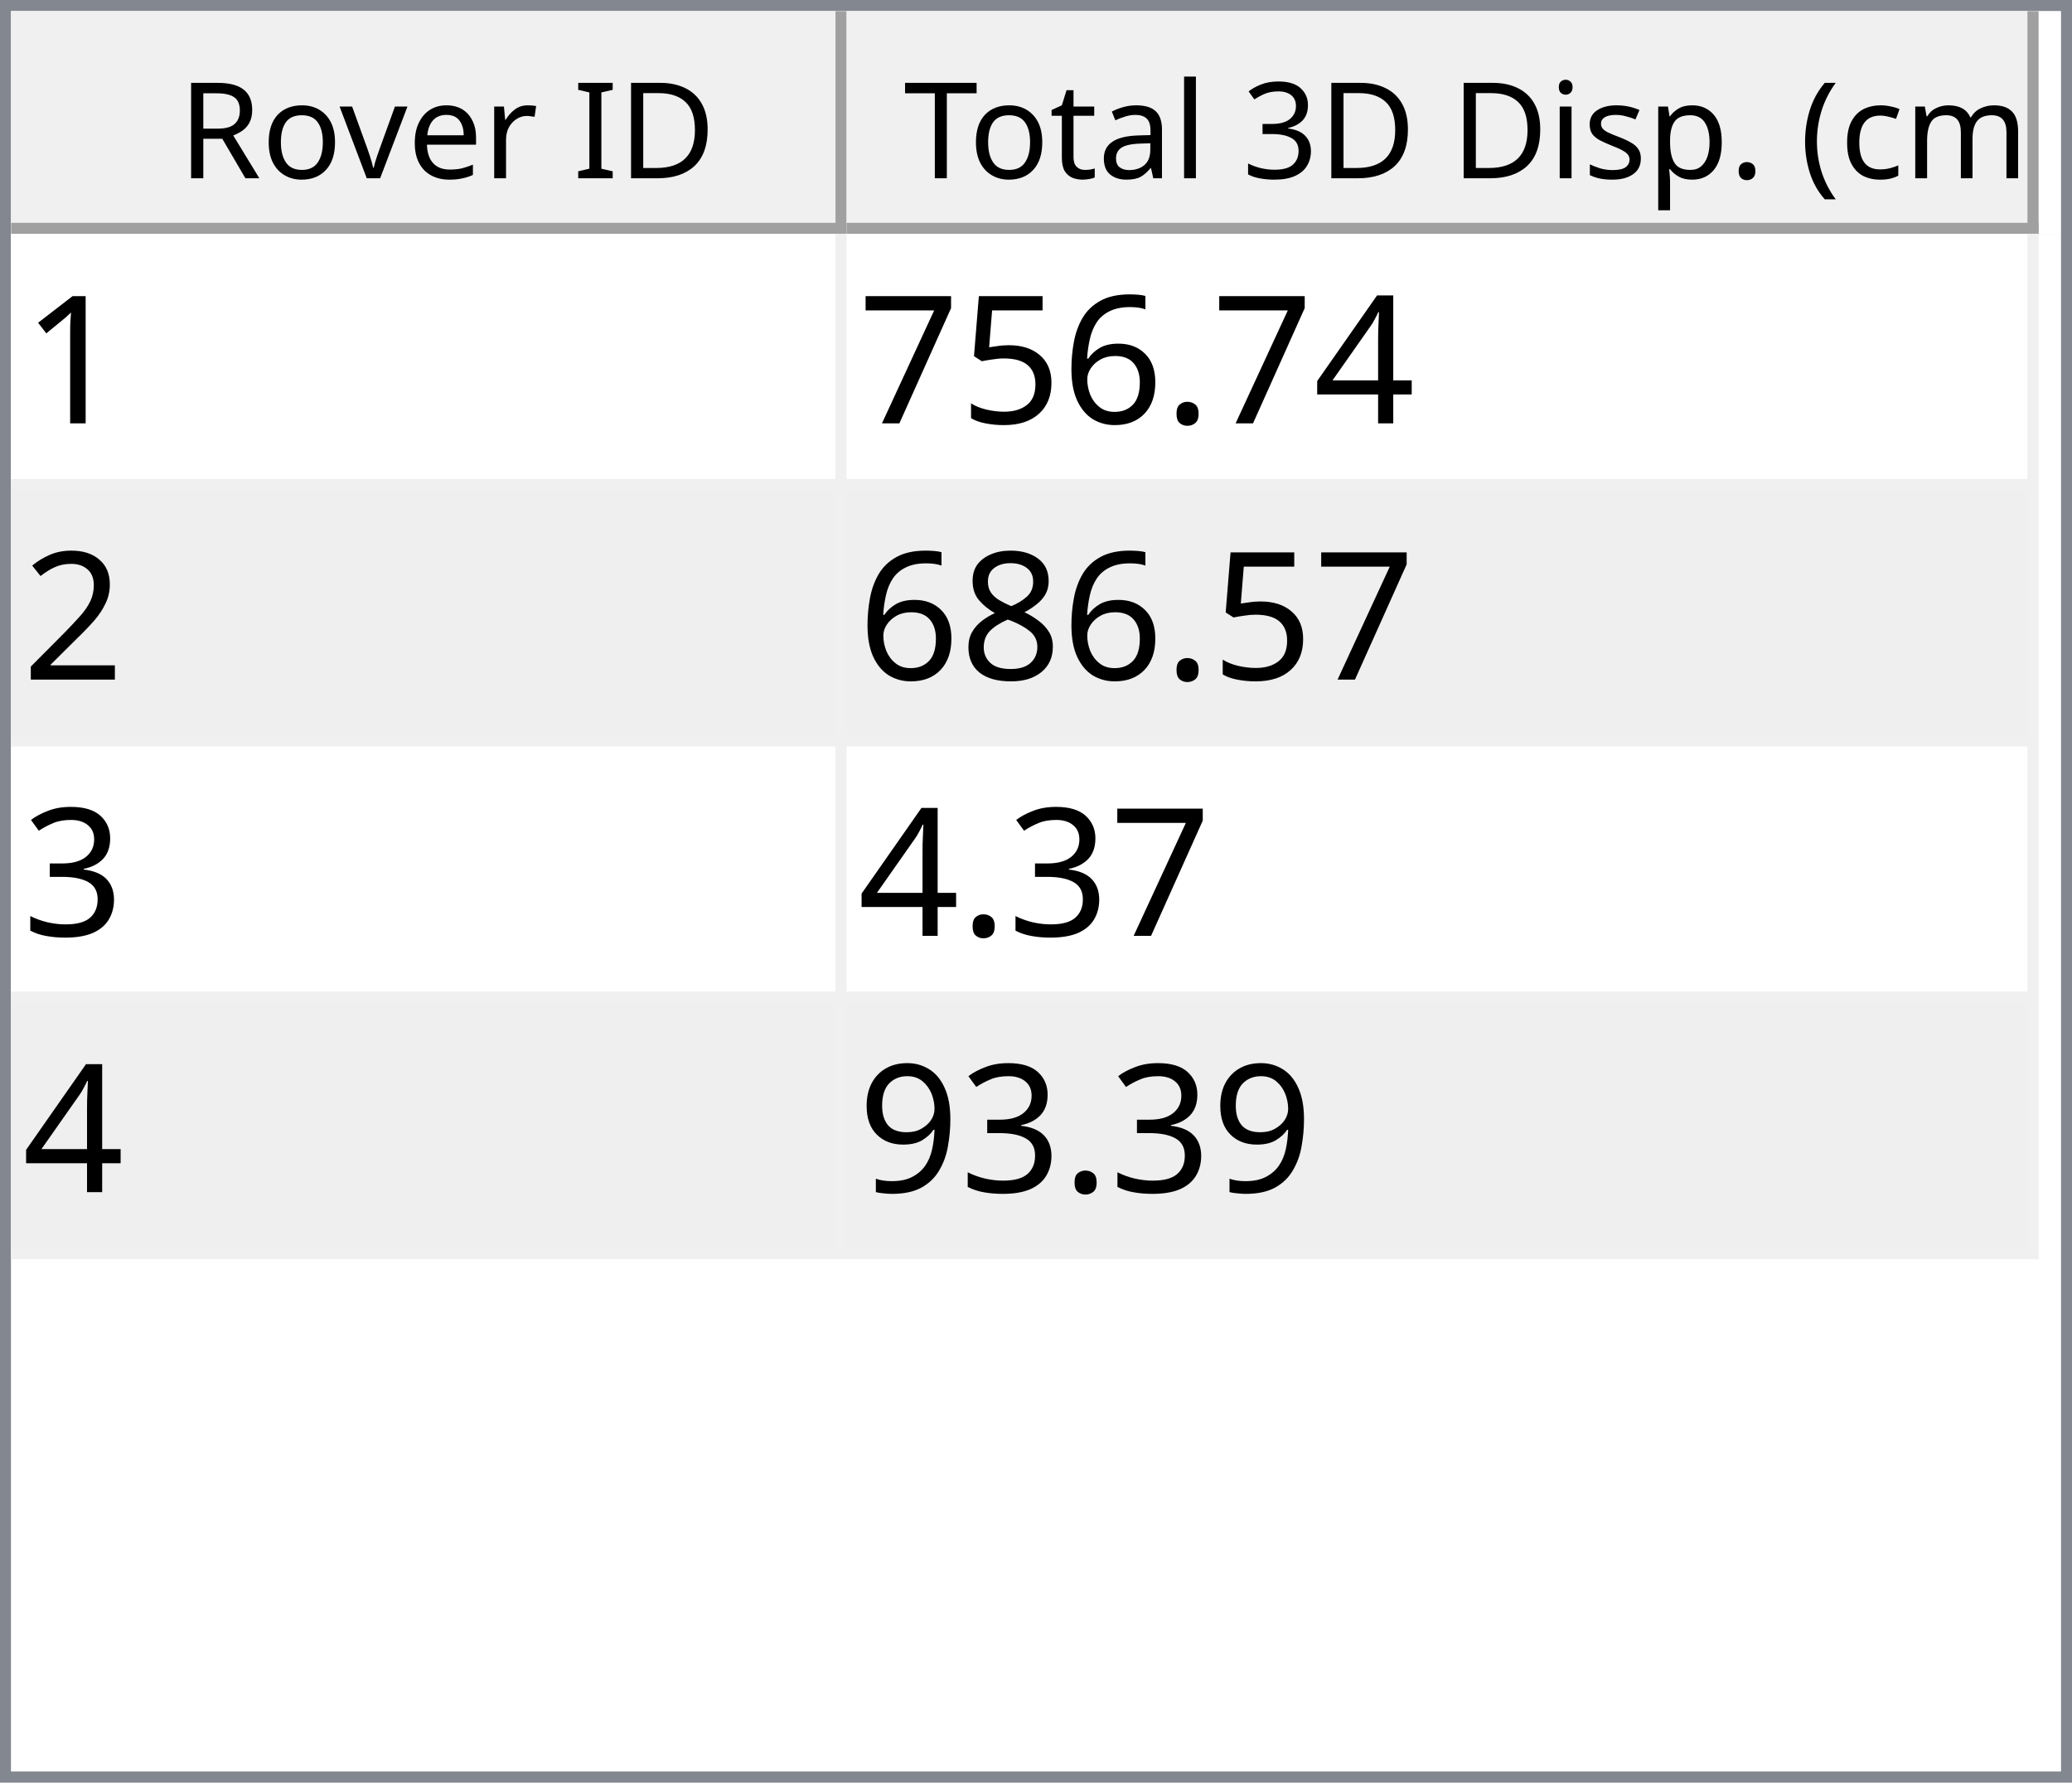
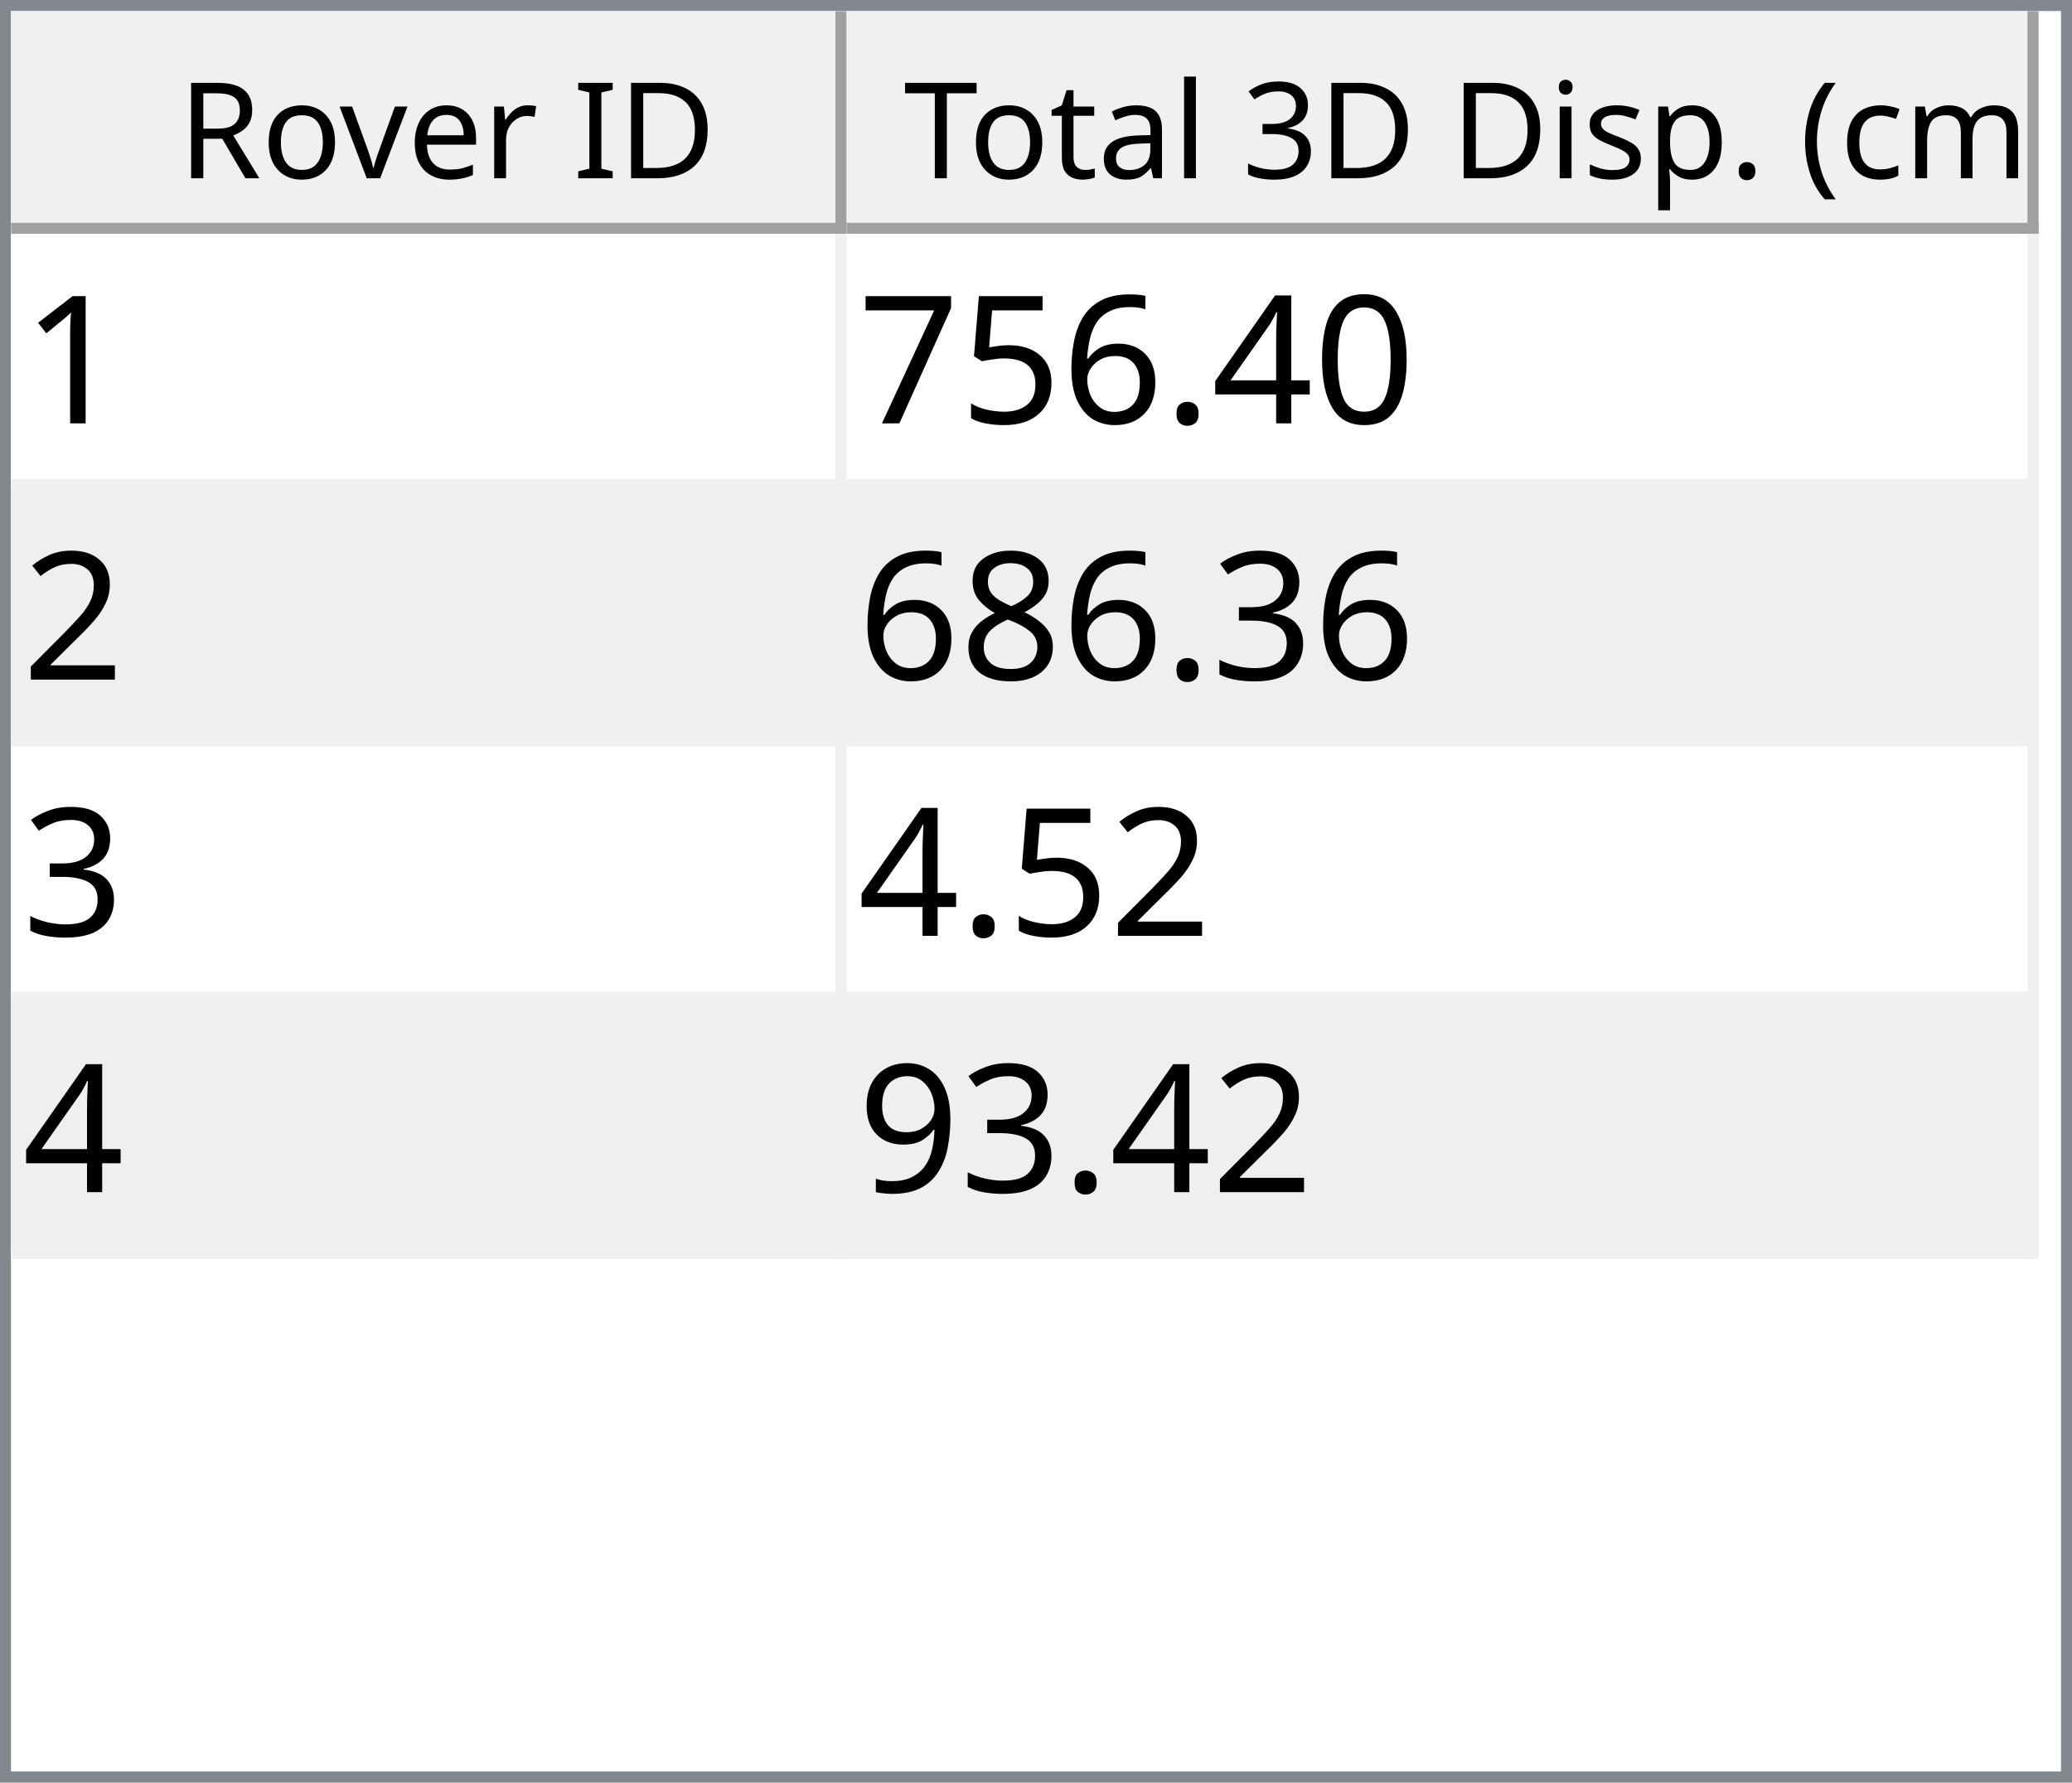
<svg xmlns="http://www.w3.org/2000/svg" style="fill-opacity:1; color-rendering:auto; color-interpolation:auto; text-rendering:auto; stroke:black; stroke-linecap:square; stroke-miterlimit:10; shape-rendering:auto; stroke-opacity:1; fill:black; stroke-dasharray:none; font-weight:normal; stroke-width:1; font-family:'Dialog'; font-style:normal; stroke-linejoin:miter; font-size:12px; stroke-dashoffset:0; image-rendering:auto;" width="186" height="160">
  <defs id="genericDefs" />
  <g>
    <defs id="defs1">
      <clipPath clipPathUnits="userSpaceOnUse" id="clipPath1">
        <path d="M0 0 L186 0 L186 160 L0 160 L0 0 Z" />
      </clipPath>
      <clipPath clipPathUnits="userSpaceOnUse" id="clipPath2">
        <path d="M0 0 L0 160 L186 160 L186 0 Z" />
      </clipPath>
      <clipPath clipPathUnits="userSpaceOnUse" id="clipPath3">
        <path d="M0 0 L0 20 L184 20 L184 0 Z" />
      </clipPath>
      <clipPath clipPathUnits="userSpaceOnUse" id="clipPath4">
        <path d="M0 0 L0 20 L75 20 L75 0 Z" />
      </clipPath>
      <clipPath clipPathUnits="userSpaceOnUse" id="clipPath5">
        <path d="M1 1 L1 19 L74 19 L74 1 Z" />
      </clipPath>
      <clipPath clipPathUnits="userSpaceOnUse" id="clipPath6">
        <path d="M0 0 L0 18 L73 18 L73 0 Z" />
      </clipPath>
      <clipPath clipPathUnits="userSpaceOnUse" id="clipPath7">
        <path d="M-0.5 -0.5 L-0.5 19.5 L74.5 19.5 L74.5 -0.5 Z" />
      </clipPath>
      <clipPath clipPathUnits="userSpaceOnUse" id="clipPath8">
        <path d="M0 0 L0 20 L107 20 L107 0 Z" />
      </clipPath>
      <clipPath clipPathUnits="userSpaceOnUse" id="clipPath9">
        <path d="M1 1 L1 19 L106 19 L106 1 Z" />
      </clipPath>
      <clipPath clipPathUnits="userSpaceOnUse" id="clipPath10">
        <path d="M0 0 L0 18 L105 18 L105 0 Z" />
      </clipPath>
      <clipPath clipPathUnits="userSpaceOnUse" id="clipPath11">
        <path d="M-0.5 -0.5 L-0.5 19.5 L106.5 19.5 L106.5 -0.5 Z" />
      </clipPath>
      <clipPath clipPathUnits="userSpaceOnUse" id="clipPath12">
        <path d="M0 0 L0 138 L184 138 L184 0 Z" />
      </clipPath>
      <clipPath clipPathUnits="userSpaceOnUse" id="clipPath13">
        <path d="M0 0 L0 92 L182 92 L182 0 Z" />
      </clipPath>
      <clipPath clipPathUnits="userSpaceOnUse" id="clipPath14">
        <path d="M-0.5 -0.5 L-0.5 91.5 L181.5 91.5 L181.5 -0.5 Z" />
      </clipPath>
      <clipPath clipPathUnits="userSpaceOnUse" id="clipPath15">
        <path d="M0 0 L0 22 L74 22 L74 0 Z" />
      </clipPath>
      <clipPath clipPathUnits="userSpaceOnUse" id="clipPath16">
        <path d="M0 0 L0 22 L106 22 L106 0 Z" />
      </clipPath>
      <font horiz-adv-x="64.551" id="font1">
        <font-face ascent="107.91" descent="25.098" units-per-em="100" style="font-style:normal; font-family:Segoe UI; font-weight:normal;" />
        <missing-glyph horiz-adv-x="64.551" d="M8.109 0 L8.109 68.266 L56.453 68.266 L56.453 0 L8.109 0 ZM15.328 7.234 L49.219 7.234 L49.219 61.031 L15.328 61.031 L15.328 7.234 Z" />
        <glyph unicode="D" horiz-adv-x="70.117" d="M9.188 0 L9.188 70.016 L28.516 70.016 Q65.531 70.016 65.531 35.891 Q65.531 19.672 55.25 9.836 Q44.969 0 27.734 0 L9.188 0 ZM17.391 62.594 L17.391 7.422 L27.828 7.422 Q41.609 7.422 49.273 14.797 Q56.938 22.172 56.938 35.688 Q56.938 62.594 28.328 62.594 L17.391 62.594 Z" />
        <glyph unicode="I" horiz-adv-x="26.611" d="M17.391 0 L9.188 0 L9.188 70.016 L17.391 70.016 L17.391 0 Z" />
        <glyph unicode=" " horiz-adv-x="27.393" d="" />
        <glyph unicode="r" horiz-adv-x="34.766" d="M34.188 41.891 Q32.078 43.5 28.125 43.5 Q23 43.5 19.555 38.672 Q16.109 33.844 16.109 25.484 L16.109 0 L8.109 0 L8.109 50 L16.109 50 L16.109 39.703 L16.312 39.703 Q18.016 44.969 21.531 47.922 Q25.047 50.875 29.391 50.875 Q32.516 50.875 34.188 50.203 L34.188 41.891 Z" />
        <glyph unicode="e" horiz-adv-x="52.295" d="M48.297 23 L12.984 23 Q13.188 14.656 17.484 10.109 Q21.781 5.562 29.297 5.562 Q37.75 5.562 44.828 11.141 L44.828 3.609 Q38.234 -1.172 27.391 -1.172 Q16.797 -1.172 10.742 5.641 Q4.688 12.453 4.688 24.812 Q4.688 36.469 11.305 43.82 Q17.922 51.172 27.734 51.172 Q37.547 51.172 42.922 44.828 Q48.297 38.484 48.297 27.203 L48.297 23 ZM40.094 29.781 Q40.047 36.719 36.75 40.578 Q33.453 44.438 27.594 44.438 Q21.922 44.438 17.969 40.383 Q14.016 36.328 13.094 29.781 L40.094 29.781 Z" />
        <glyph unicode="v" horiz-adv-x="47.9" d="M47.406 50 L27.484 0 L19.625 0 L0.688 50 L9.469 50 L22.172 13.672 Q23.578 9.672 23.922 6.688 L24.125 6.688 Q24.609 10.453 25.688 13.484 L38.969 50 L47.406 50 Z" />
        <glyph unicode="o" horiz-adv-x="58.594" d="M29 -1.172 Q17.922 -1.172 11.305 5.836 Q4.688 12.844 4.688 24.422 Q4.688 37.016 11.57 44.094 Q18.453 51.172 30.172 51.172 Q41.359 51.172 47.633 44.289 Q53.906 37.406 53.906 25.203 Q53.906 13.234 47.141 6.031 Q40.375 -1.172 29 -1.172 ZM29.594 44.438 Q21.875 44.438 17.383 39.188 Q12.891 33.938 12.891 24.703 Q12.891 15.828 17.43 10.695 Q21.969 5.562 29.594 5.562 Q37.359 5.562 41.531 10.594 Q45.703 15.625 45.703 24.906 Q45.703 34.281 41.531 39.359 Q37.359 44.438 29.594 44.438 Z" />
        <glyph unicode="R" horiz-adv-x="59.814" d="M59.375 0 L49.609 0 L37.891 19.625 Q36.281 22.359 34.766 24.289 Q33.25 26.219 31.664 27.438 Q30.078 28.656 28.25 29.219 Q26.422 29.781 24.125 29.781 L17.391 29.781 L17.391 0 L9.188 0 L9.188 70.016 L30.078 70.016 Q34.672 70.016 38.555 68.867 Q42.438 67.719 45.289 65.375 Q48.141 63.031 49.758 59.547 Q51.375 56.062 51.375 51.375 Q51.375 47.703 50.273 44.656 Q49.172 41.609 47.148 39.211 Q45.125 36.812 42.266 35.133 Q39.406 33.453 35.844 32.516 L35.844 32.328 Q37.594 31.547 38.891 30.547 Q40.188 29.547 41.359 28.18 Q42.531 26.812 43.68 25.078 Q44.828 23.344 46.234 21.047 L59.375 0 ZM17.391 62.594 L17.391 37.203 L28.516 37.203 Q31.594 37.203 34.203 38.133 Q36.812 39.062 38.719 40.797 Q40.625 42.531 41.703 45.047 Q42.781 47.562 42.781 50.688 Q42.781 56.297 39.141 59.445 Q35.5 62.594 28.609 62.594 L17.391 62.594 Z" />
        <glyph unicode=")" horiz-adv-x="30.176" d="M8.297 -15.922 L1.172 -15.922 Q16.406 2.344 16.406 26.812 Q16.406 51.469 1.078 70.016 L8.297 70.016 Q23.531 52.156 23.531 26.703 Q23.531 1.375 8.297 -15.922 Z" />
        <glyph unicode="m" horiz-adv-x="86.133" d="M79.109 0 L71.094 0 L71.094 28.719 Q71.094 37.016 68.531 40.727 Q65.969 44.438 59.906 44.438 Q54.781 44.438 51.195 39.75 Q47.609 35.062 47.609 28.516 L47.609 0 L39.594 0 L39.594 29.688 Q39.594 44.438 28.219 44.438 Q22.953 44.438 19.531 40.016 Q16.109 35.594 16.109 28.516 L16.109 0 L8.109 0 L8.109 50 L16.109 50 L16.109 42.094 L16.312 42.094 Q21.625 51.172 31.844 51.172 Q36.969 51.172 40.773 48.312 Q44.578 45.453 46 40.828 Q51.562 51.172 62.594 51.172 Q79.109 51.172 79.109 30.812 L79.109 0 Z" />
        <glyph unicode="c" horiz-adv-x="46.191" d="M42.188 2.297 Q36.422 -1.172 28.516 -1.172 Q17.828 -1.172 11.258 5.789 Q4.688 12.75 4.688 23.828 Q4.688 36.188 11.766 43.68 Q18.844 51.172 30.672 51.172 Q37.25 51.172 42.281 48.734 L42.281 40.531 Q36.719 44.438 30.375 44.438 Q22.703 44.438 17.797 38.945 Q12.891 33.453 12.891 24.516 Q12.891 15.719 17.508 10.641 Q22.125 5.562 29.891 5.562 Q36.422 5.562 42.188 9.906 L42.188 2.297 Z" />
        <glyph unicode="(" horiz-adv-x="30.176" d="M29.109 -15.922 L21.969 -15.922 Q6.844 1.375 6.844 26.703 Q6.844 52.156 21.969 70.016 L29.203 70.016 Q13.875 51.469 13.875 26.812 Q13.875 2.344 29.109 -15.922 Z" />
        <glyph unicode="." horiz-adv-x="21.68" d="M10.891 -1.078 Q8.641 -1.078 7.055 0.539 Q5.469 2.156 5.469 4.391 Q5.469 6.641 7.055 8.273 Q8.641 9.906 10.891 9.906 Q13.188 9.906 14.797 8.273 Q16.406 6.641 16.406 4.391 Q16.406 2.156 14.797 0.539 Q13.188 -1.078 10.891 -1.078 Z" />
        <glyph unicode="p" horiz-adv-x="58.789" d="M16.312 7.234 L16.109 7.234 L16.109 -23 L8.109 -23 L8.109 50 L16.109 50 L16.109 41.219 L16.312 41.219 Q22.219 51.172 33.594 51.172 Q43.266 51.172 48.688 44.461 Q54.109 37.75 54.109 26.469 Q54.109 13.922 48 6.375 Q41.891 -1.172 31.297 -1.172 Q21.578 -1.172 16.312 7.234 ZM16.109 27.391 L16.109 20.406 Q16.109 14.203 20.141 9.883 Q24.172 5.562 30.375 5.562 Q37.641 5.562 41.773 11.133 Q45.906 16.703 45.906 26.609 Q45.906 34.969 42.047 39.703 Q38.188 44.438 31.594 44.438 Q24.609 44.438 20.359 39.578 Q16.109 34.719 16.109 27.391 Z" />
        <glyph unicode="s" horiz-adv-x="42.432" d="M5.078 1.812 L5.078 10.406 Q11.625 5.562 19.484 5.562 Q30.031 5.562 30.031 12.594 Q30.031 14.594 29.125 15.992 Q28.219 17.391 26.68 18.461 Q25.141 19.531 23.07 20.383 Q21 21.234 18.609 22.172 Q15.281 23.484 12.766 24.828 Q10.25 26.172 8.57 27.859 Q6.891 29.547 6.031 31.695 Q5.172 33.844 5.172 36.719 Q5.172 40.234 6.789 42.945 Q8.406 45.656 11.086 47.484 Q13.766 49.312 17.211 50.242 Q20.656 51.172 24.312 51.172 Q30.812 51.172 35.938 48.922 L35.938 40.828 Q30.422 44.438 23.25 44.438 Q21 44.438 19.195 43.922 Q17.391 43.406 16.094 42.477 Q14.797 41.547 14.086 40.258 Q13.375 38.969 13.375 37.406 Q13.375 35.453 14.086 34.133 Q14.797 32.812 16.164 31.789 Q17.531 30.766 19.484 29.938 Q21.438 29.109 23.922 28.125 Q27.25 26.859 29.883 25.516 Q32.516 24.172 34.375 22.484 Q36.234 20.797 37.234 18.602 Q38.234 16.406 38.234 13.375 Q38.234 9.672 36.602 6.938 Q34.969 4.203 32.234 2.398 Q29.5 0.594 25.93 -0.289 Q22.359 -1.172 18.453 -1.172 Q10.75 -1.172 5.078 1.812 Z" />
        <glyph unicode="i" horiz-adv-x="24.219" d="M12.203 62.703 Q10.062 62.703 8.547 64.164 Q7.031 65.625 7.031 67.875 Q7.031 70.125 8.547 71.609 Q10.062 73.094 12.203 73.094 Q14.406 73.094 15.945 71.609 Q17.484 70.125 17.484 67.875 Q17.484 65.719 15.945 64.211 Q14.406 62.703 12.203 62.703 ZM16.109 0 L8.109 0 L8.109 50 L16.109 50 L16.109 0 Z" />
        <glyph unicode="3" horiz-adv-x="53.906" d="M46.531 19.828 Q46.531 15.094 44.75 11.211 Q42.969 7.328 39.719 4.57 Q36.469 1.812 31.93 0.297 Q27.391 -1.219 21.922 -1.219 Q11.922 -1.219 6 2.594 L6 11.188 Q13.094 5.609 22.219 5.609 Q25.875 5.609 28.828 6.539 Q31.781 7.469 33.906 9.227 Q36.031 10.984 37.18 13.477 Q38.328 15.969 38.328 19.094 Q38.328 32.812 18.797 32.812 L12.984 32.812 L12.984 39.594 L18.5 39.594 Q35.797 39.594 35.797 52.484 Q35.797 64.406 22.609 64.406 Q15.188 64.406 8.688 59.422 L8.688 67.188 Q15.375 71.188 24.609 71.188 Q29 71.188 32.57 69.969 Q36.141 68.75 38.68 66.555 Q41.219 64.359 42.609 61.281 Q44 58.203 44 54.5 Q44 40.672 30.031 36.719 L30.031 36.531 Q33.594 36.141 36.625 34.797 Q39.656 33.453 41.852 31.305 Q44.047 29.156 45.289 26.25 Q46.531 23.344 46.531 19.828 Z" />
        <glyph unicode="l" horiz-adv-x="24.219" d="M16.109 0 L8.109 0 L8.109 74.031 L16.109 74.031 L16.109 0 Z" />
        <glyph unicode="a" horiz-adv-x="50.879" d="M43.891 0 L35.891 0 L35.891 7.812 L35.688 7.812 Q30.469 -1.172 20.312 -1.172 Q12.844 -1.172 8.617 2.781 Q4.391 6.734 4.391 13.281 Q4.391 27.297 20.906 29.594 L35.891 31.688 Q35.891 44.438 25.594 44.438 Q16.547 44.438 9.281 38.281 L9.281 46.484 Q16.656 51.172 26.266 51.172 Q43.891 51.172 43.891 32.516 L43.891 0 ZM35.891 25.297 L23.828 23.641 Q18.266 22.859 15.43 20.875 Q12.594 18.891 12.594 13.875 Q12.594 10.203 15.211 7.883 Q17.828 5.562 22.172 5.562 Q28.125 5.562 32.008 9.742 Q35.891 13.922 35.891 20.312 L35.891 25.297 Z" />
        <glyph unicode="t" horiz-adv-x="33.887" d="M31.297 0.484 Q28.469 -1.078 23.828 -1.078 Q10.688 -1.078 10.688 13.578 L10.688 43.172 L2.094 43.172 L2.094 50 L10.688 50 L10.688 62.203 L18.703 64.797 L18.703 50 L31.297 50 L31.297 43.172 L18.703 43.172 L18.703 14.984 Q18.703 9.969 20.414 7.82 Q22.125 5.672 26.078 5.672 Q29.109 5.672 31.297 7.328 L31.297 0.484 Z" />
        <glyph unicode="T" horiz-adv-x="52.393" d="M50.594 62.594 L30.375 62.594 L30.375 0 L22.172 0 L22.172 62.594 L2 62.594 L2 70.016 L50.594 70.016 L50.594 62.594 Z" />
      </font>
      <font horiz-adv-x="75.0" id="font2">
        <font-face ascent="100.537" descent="21.973" units-per-em="100" style="font-style:normal; font-family:sans-serif; font-weight:normal;" />
        <missing-glyph horiz-adv-x="75.0" d="M12.5 0 L12.5 62.5 L62.5 62.5 L62.5 0 L12.5 0 ZM14.062 1.562 L60.938 1.562 L60.938 60.938 L14.062 60.938 L14.062 1.562 Z" />
        <glyph unicode="1" horiz-adv-x="55.615" d="M37.25 0 L28.469 0 L28.469 56 Q25.297 52.984 20.141 49.953 Q14.984 46.922 10.891 45.406 L10.891 53.906 Q18.266 57.375 23.781 62.305 Q29.297 67.234 31.594 71.875 L37.25 71.875 L37.25 0 Z" />
+         <glyph unicode="0" horiz-adv-x="55.615" d="M4.156 35.297 Q4.156 48 6.766 55.742 Q9.375 63.484 14.523 67.68 Q19.672 71.875 27.484 71.875 Q33.25 71.875 37.594 69.555 Q41.938 67.234 44.773 62.867 Q47.609 58.5 49.219 52.227 Q50.828 45.953 50.828 35.297 Q50.828 22.703 48.242 14.969 Q45.656 7.234 40.508 3.008 Q35.359 -1.219 27.484 -1.219 Q17.141 -1.219 11.234 6.203 Q4.156 15.141 4.156 35.297 ZM13.188 35.297 Q13.188 17.672 17.312 11.836 Q21.438 6 27.484 6 Q33.547 6 37.672 11.859 Q41.797 17.719 41.797 35.297 Q41.797 52.984 37.672 58.789 Q33.547 64.594 27.391 64.594 Q21.344 64.594 17.719 59.469 Q13.188 52.938 13.188 35.297 Z" />
        <glyph unicode="4" horiz-adv-x="55.615" d="M32.328 0 L32.328 17.141 L1.266 17.141 L1.266 25.203 L33.938 71.578 L41.109 71.578 L41.109 25.203 L50.781 25.203 L50.781 17.141 L41.109 17.141 L41.109 0 L32.328 0 ZM32.328 25.203 L32.328 57.469 L9.906 25.203 L32.328 25.203 Z" />
        <glyph unicode="." horiz-adv-x="27.783" d="M9.078 0 L9.078 10.016 L19.094 10.016 L19.094 0 L9.078 0 Z" />
        <glyph unicode="6" horiz-adv-x="55.615" d="M49.75 54.047 L41.016 53.375 Q39.844 58.547 37.703 60.891 Q34.125 64.656 28.906 64.656 Q24.703 64.656 21.531 62.312 Q17.391 59.281 14.992 53.469 Q12.594 47.656 12.5 36.922 Q15.672 41.75 20.266 44.094 Q24.859 46.438 29.891 46.438 Q38.672 46.438 44.852 39.969 Q51.031 33.5 51.031 23.25 Q51.031 16.5 48.125 10.719 Q45.219 4.938 40.141 1.859 Q35.062 -1.219 28.609 -1.219 Q17.625 -1.219 10.695 6.859 Q3.766 14.938 3.766 33.5 Q3.766 54.25 11.422 63.672 Q18.109 71.875 29.438 71.875 Q37.891 71.875 43.289 67.141 Q48.688 62.406 49.75 54.047 ZM13.875 23.188 Q13.875 18.656 15.797 14.508 Q17.719 10.359 21.188 8.18 Q24.656 6 28.469 6 Q34.031 6 38.039 10.492 Q42.047 14.984 42.047 22.703 Q42.047 30.125 38.086 34.398 Q34.125 38.672 28.125 38.672 Q22.172 38.672 18.023 34.398 Q13.875 30.125 13.875 23.188 Z" />
        <glyph unicode="5" horiz-adv-x="55.615" d="M4.156 18.75 L13.375 19.531 Q14.406 12.797 18.141 9.398 Q21.875 6 27.156 6 Q33.5 6 37.891 10.789 Q42.281 15.578 42.281 23.484 Q42.281 31 38.062 35.352 Q33.844 39.703 27 39.703 Q22.75 39.703 19.336 37.773 Q15.922 35.844 13.969 32.766 L5.719 33.844 L12.641 70.609 L48.25 70.609 L48.25 62.203 L19.672 62.203 L15.828 42.969 Q22.266 47.469 29.344 47.469 Q38.719 47.469 45.164 40.969 Q51.609 34.469 51.609 24.266 Q51.609 14.547 45.953 7.469 Q39.062 -1.219 27.156 -1.219 Q17.391 -1.219 11.211 4.25 Q5.031 9.719 4.156 18.75 Z" />
        <glyph unicode="7" horiz-adv-x="55.615" d="M4.734 62.203 L4.734 70.656 L51.078 70.656 L51.078 63.812 Q44.234 56.547 37.523 44.484 Q30.812 32.422 27.156 19.672 Q24.516 10.688 23.781 0 L14.75 0 Q14.891 8.453 18.062 20.414 Q21.234 32.375 27.172 43.484 Q33.109 54.594 39.797 62.203 L4.734 62.203 Z" />
        <glyph unicode="2" horiz-adv-x="55.615" d="M50.344 8.453 L50.344 0 L3.031 0 Q2.938 3.172 4.047 6.109 Q5.859 10.938 9.836 15.625 Q13.812 20.312 21.344 26.469 Q33.016 36.031 37.117 41.625 Q41.219 47.219 41.219 52.203 Q41.219 57.422 37.477 61.008 Q33.734 64.594 27.734 64.594 Q21.391 64.594 17.578 60.789 Q13.766 56.984 13.719 50.25 L4.688 51.172 Q5.609 61.281 11.664 66.578 Q17.719 71.875 27.938 71.875 Q38.234 71.875 44.242 66.164 Q50.25 60.453 50.25 52 Q50.25 47.703 48.492 43.555 Q46.734 39.406 42.656 34.812 Q38.578 30.219 29.109 22.219 Q21.188 15.578 18.945 13.211 Q16.703 10.844 15.234 8.453 L50.344 8.453 Z" />
+         <glyph unicode="3" horiz-adv-x="55.615" d="M4.203 18.891 L12.984 20.062 Q14.5 12.594 18.141 9.297 Q21.781 6 27 6 Q33.203 6 37.477 10.297 Q41.75 14.594 41.75 20.953 Q41.75 27 37.797 30.93 Q33.844 34.859 27.734 34.859 Q25.25 34.859 21.531 33.891 L22.516 41.609 Q23.391 41.5 23.922 41.5 Q29.547 41.5 34.039 44.43 Q38.531 47.359 38.531 53.469 Q38.531 58.297 35.258 61.477 Q31.984 64.656 26.812 64.656 Q21.688 64.656 18.266 61.43 Q14.844 58.203 13.875 51.766 L5.078 53.328 Q6.688 62.156 12.398 67.016 Q18.109 71.875 26.609 71.875 Q32.469 71.875 37.398 69.359 Q42.328 66.844 44.945 62.5 Q47.562 58.156 47.562 53.266 Q47.562 48.641 45.07 44.828 Q42.578 41.016 37.703 38.766 Q44.047 37.312 47.562 32.695 Q51.078 28.078 51.078 21.141 Q51.078 11.766 44.242 5.25 Q37.406 -1.266 26.953 -1.266 Q17.531 -1.266 11.305 4.352 Q5.078 9.969 4.203 18.891 Z" />
        <glyph unicode="8" horiz-adv-x="55.615" d="M17.672 38.812 Q12.203 40.828 9.57 44.539 Q6.938 48.25 6.938 53.422 Q6.938 61.234 12.555 66.555 Q18.172 71.875 27.484 71.875 Q36.859 71.875 42.578 66.43 Q48.297 60.984 48.297 53.172 Q48.297 48.188 45.68 44.508 Q43.062 40.828 37.75 38.812 Q44.344 36.672 47.781 31.883 Q51.219 27.094 51.219 20.453 Q51.219 11.281 44.727 5.031 Q38.234 -1.219 27.641 -1.219 Q17.047 -1.219 10.547 5.055 Q4.047 11.328 4.047 20.703 Q4.047 27.688 7.594 32.398 Q11.141 37.109 17.672 38.812 ZM15.922 53.719 Q15.922 48.641 19.195 45.414 Q22.469 42.188 27.688 42.188 Q32.766 42.188 36.016 45.383 Q39.266 48.578 39.266 53.219 Q39.266 58.062 35.914 61.359 Q32.562 64.656 27.594 64.656 Q22.562 64.656 19.242 61.43 Q15.922 58.203 15.922 53.719 ZM13.094 20.656 Q13.094 16.891 14.875 13.375 Q16.656 9.859 20.172 7.93 Q23.688 6 27.734 6 Q34.031 6 38.133 10.055 Q42.234 14.109 42.234 20.359 Q42.234 26.703 38.016 30.859 Q33.797 35.016 27.438 35.016 Q21.234 35.016 17.164 30.914 Q13.094 26.812 13.094 20.656 Z" />
-         <glyph unicode="3" horiz-adv-x="55.615" d="M4.203 18.891 L12.984 20.062 Q14.5 12.594 18.141 9.297 Q21.781 6 27 6 Q33.203 6 37.477 10.297 Q41.75 14.594 41.75 20.953 Q41.75 27 37.797 30.93 Q33.844 34.859 27.734 34.859 Q25.25 34.859 21.531 33.891 L22.516 41.609 Q23.391 41.5 23.922 41.5 Q29.547 41.5 34.039 44.43 Q38.531 47.359 38.531 53.469 Q38.531 58.297 35.258 61.477 Q31.984 64.656 26.812 64.656 Q21.688 64.656 18.266 61.43 Q14.844 58.203 13.875 51.766 L5.078 53.328 Q6.688 62.156 12.398 67.016 Q18.109 71.875 26.609 71.875 Q32.469 71.875 37.398 69.359 Q42.328 66.844 44.945 62.5 Q47.562 58.156 47.562 53.266 Q47.562 48.641 45.07 44.828 Q42.578 41.016 37.703 38.766 Q44.047 37.312 47.562 32.695 Q51.078 28.078 51.078 21.141 Q51.078 11.766 44.242 5.25 Q37.406 -1.266 26.953 -1.266 Q17.531 -1.266 11.305 4.352 Q5.078 9.969 4.203 18.891 Z" />
        <glyph unicode="9" horiz-adv-x="55.615" d="M5.469 16.547 L13.922 17.328 Q14.984 11.375 18.016 8.688 Q21.047 6 25.781 6 Q29.828 6 32.883 7.859 Q35.938 9.719 37.891 12.82 Q39.844 15.922 41.164 21.195 Q42.484 26.469 42.484 31.938 Q42.484 32.516 42.438 33.688 Q39.797 29.5 35.234 26.883 Q30.672 24.266 25.344 24.266 Q16.453 24.266 10.305 30.711 Q4.156 37.156 4.156 47.703 Q4.156 58.594 10.578 65.234 Q17 71.875 26.656 71.875 Q33.641 71.875 39.43 68.117 Q45.219 64.359 48.219 57.398 Q51.219 50.438 51.219 37.25 Q51.219 23.531 48.242 15.406 Q45.266 7.281 39.383 3.031 Q33.5 -1.219 25.594 -1.219 Q17.188 -1.219 11.867 3.445 Q6.547 8.109 5.469 16.547 ZM41.453 48.141 Q41.453 55.719 37.43 60.156 Q33.406 64.594 27.734 64.594 Q21.875 64.594 17.531 59.812 Q13.188 55.031 13.188 47.406 Q13.188 40.578 17.312 36.305 Q21.438 32.031 27.484 32.031 Q33.594 32.031 37.523 36.305 Q41.453 40.578 41.453 48.141 Z" />
      </font>
    </defs>
    <g style="fill:white; stroke:white;">
      <rect x="0" y="0" width="186" style="clip-path:url(#clipPath1); stroke:none;" height="160" />
    </g>
    <g style="fill:white; text-rendering:optimizeSpeed; color-rendering:optimizeSpeed; image-rendering:optimizeSpeed; shape-rendering:crispEdges; stroke:white; color-interpolation:sRGB;">
      <rect x="0" width="186" height="160" y="0" style="stroke:none;" />
      <path style="stroke:none;" d="M0 160 L186 160 L186 0 L0 0 Z" />
    </g>
    <g style="fill:rgb(240,240,240); font-family:'Segoe UI'; stroke:rgb(240,240,240);">
      <rect x="0" y="0" width="186" style="clip-path:url(#clipPath2); stroke:none;" height="160" />
    </g>
    <g style="fill:rgb(130,135,144); font-family:'Segoe UI'; stroke:rgb(130,135,144);">
      <path d="M0 0 L186 0 L186 160 L0 160 L0 0 ZM1 1 L185 1 L185 159 L1 159 L1 1 Z" style="fill-rule:evenodd; clip-path:url(#clipPath2); stroke:none;" />
    </g>
    <g style="fill:white; font-family:'Segoe UI'; stroke:white;" transform="translate(1,1)">
      <rect x="0" y="0" width="184" style="clip-path:url(#clipPath3); stroke:none;" height="20" />
    </g>
    <g style="fill:rgb(240,240,240); font-family:'Segoe UI'; stroke:rgb(240,240,240);" transform="translate(1,1)">
      <rect x="0" y="0" width="75" style="clip-path:url(#clipPath4); stroke:none;" height="20" />
    </g>
    <g style="font-family:'Segoe UI';" transform="translate(2,2)">
      <text x="14" xml:space="preserve" y="14" style="clip-path:url(#clipPath6); stroke:none;">Rover ID</text>
    </g>
    <g style="fill:rgb(160,160,160); font-family:'Segoe UI'; stroke:rgb(160,160,160); stroke-linejoin:bevel;" transform="translate(1.5,1.5)">
      <line x1="74" x2="74" y1="0" style="fill:none; clip-path:url(#clipPath7);" y2="19" />
    </g>
    <g style="fill:rgb(160,160,160); font-family:'Segoe UI'; stroke:rgb(160,160,160); stroke-linejoin:bevel;" transform="matrix(1,0,0,1,1,1) translate(0.5,0.5)">
      <line x1="0" x2="74" y1="19" style="fill:none; clip-path:url(#clipPath7);" y2="19" />
    </g>
    <g style="fill:rgb(240,240,240); font-family:'Segoe UI'; stroke:rgb(240,240,240);" transform="translate(76,1)">
      <rect x="0" y="0" width="107" style="clip-path:url(#clipPath8); stroke:none;" height="20" />
    </g>
    <g style="font-family:'Segoe UI';" transform="translate(77,2)">
      <text x="1" xml:space="preserve" y="14" style="clip-path:url(#clipPath10); stroke:none;"> Total 3D Disp. (cm)</text>
    </g>
    <g style="fill:rgb(160,160,160); font-family:'Segoe UI'; stroke:rgb(160,160,160); stroke-linejoin:bevel;" transform="translate(76.5,1.5)">
      <line x1="106" x2="106" y1="0" style="fill:none; clip-path:url(#clipPath11);" y2="19" />
    </g>
    <g style="fill:rgb(160,160,160); font-family:'Segoe UI'; stroke:rgb(160,160,160); stroke-linejoin:bevel;" transform="matrix(1,0,0,1,76,1) translate(0.5,0.5)">
      <line x1="0" x2="106" y1="19" style="fill:none; clip-path:url(#clipPath11);" y2="19" />
    </g>
    <g style="fill:white; font-family:'Segoe UI'; stroke:white;" transform="translate(1,21)">
      <rect x="0" y="0" width="184" style="clip-path:url(#clipPath12); stroke:none;" height="138" />
    </g>
    <g style="fill:rgb(240,240,240); font-size:16px; font-family:sans-serif; stroke:rgb(240,240,240);" transform="translate(1,21)">
      <rect x="0" y="0" width="182" style="clip-path:url(#clipPath13); stroke:none;" height="92" />
      <line transform="translate(0.5,0.5)" x1="0" x2="181" y1="22" style="clip-path:url(#clipPath14); fill:none; stroke-linejoin:bevel;" y2="22" />
    </g>
    <g transform="matrix(1,0,0,1,1,21) translate(0.5,0.5)" style="fill:rgb(240,240,240); font-size:16px; font-family:sans-serif; stroke:rgb(240,240,240); stroke-linejoin:bevel;">
      <line x1="0" x2="181" y1="45" style="fill:none; clip-path:url(#clipPath14);" y2="45" />
    </g>
    <g transform="matrix(1,0,0,1,1,21) translate(0.5,0.5)" style="fill:rgb(240,240,240); font-size:16px; font-family:sans-serif; stroke:rgb(240,240,240); stroke-linejoin:bevel;">
      <line x1="0" x2="181" y1="68" style="fill:none; clip-path:url(#clipPath14);" y2="68" />
    </g>
    <g transform="matrix(1,0,0,1,1,21) translate(0.5,0.5)" style="fill:rgb(240,240,240); font-size:16px; font-family:sans-serif; stroke:rgb(240,240,240); stroke-linejoin:bevel;">
      <line x1="0" x2="181" y1="91" style="fill:none; clip-path:url(#clipPath14);" y2="91" />
    </g>
    <g transform="matrix(1,0,0,1,1,21) translate(0.5,0.5)" style="fill:rgb(240,240,240); font-size:16px; font-family:sans-serif; stroke:rgb(240,240,240); stroke-linejoin:bevel;">
      <line x1="74" x2="74" y1="0" style="fill:none; clip-path:url(#clipPath14);" y2="91" />
    </g>
    <g transform="matrix(1,0,0,1,1,21) translate(0.5,0.5)" style="fill:rgb(240,240,240); font-size:16px; font-family:sans-serif; stroke:rgb(240,240,240); stroke-linejoin:bevel;">
      <line x1="181" x2="181" y1="0" style="fill:none; clip-path:url(#clipPath14);" y2="91" />
    </g>
    <g style="fill:white; font-size:16px; font-family:sans-serif; stroke:white;" transform="matrix(1,0,0,1,1,21)">
      <rect x="0" y="0" width="74" style="clip-path:url(#clipPath15); stroke:none;" height="22" />
      <text x="1" y="17" style="fill:black; clip-path:url(#clipPath15); stroke:none;" xml:space="preserve">1</text>
    </g>
    <g style="fill:white; font-size:16px; font-family:sans-serif; stroke:white;" transform="matrix(1,0,0,1,1,21) translate(75,0)">
      <rect x="0" y="0" width="106" style="clip-path:url(#clipPath16); stroke:none;" height="22" />
-       <text x="1" y="17" style="fill:black; clip-path:url(#clipPath16); stroke:none;" xml:space="preserve">756.74</text>
+       <text x="1" y="17" style="fill:black; clip-path:url(#clipPath16); stroke:none;" xml:space="preserve">756.40</text>
    </g>
    <g style="fill:rgb(239,239,239); font-size:16px; font-family:sans-serif; stroke:rgb(239,239,239);" transform="matrix(1,0,0,1,1,21) translate(0,23)">
      <rect x="0" y="0" width="74" style="clip-path:url(#clipPath15); stroke:none;" height="22" />
      <text x="1" y="17" style="fill:black; clip-path:url(#clipPath15); stroke:none;" xml:space="preserve">2</text>
    </g>
    <g style="fill:rgb(239,239,239); font-size:16px; font-family:sans-serif; stroke:rgb(239,239,239);" transform="matrix(1,0,0,1,1,21) translate(75,23)">
      <rect x="0" y="0" width="106" style="clip-path:url(#clipPath16); stroke:none;" height="22" />
-       <text x="1" y="17" style="fill:black; clip-path:url(#clipPath16); stroke:none;" xml:space="preserve">686.57</text>
+       <text x="1" y="17" style="fill:black; clip-path:url(#clipPath16); stroke:none;" xml:space="preserve">686.36</text>
    </g>
    <g style="fill:white; font-size:16px; font-family:sans-serif; stroke:white;" transform="matrix(1,0,0,1,1,21) translate(0,46)">
      <rect x="0" y="0" width="74" style="clip-path:url(#clipPath15); stroke:none;" height="22" />
      <text x="1" y="17" style="fill:black; clip-path:url(#clipPath15); stroke:none;" xml:space="preserve">3</text>
    </g>
    <g style="fill:white; font-size:16px; font-family:sans-serif; stroke:white;" transform="matrix(1,0,0,1,1,21) translate(75,46)">
      <rect x="0" y="0" width="106" style="clip-path:url(#clipPath16); stroke:none;" height="22" />
-       <text x="1" y="17" style="fill:black; clip-path:url(#clipPath16); stroke:none;" xml:space="preserve">4.37</text>
+       <text x="1" y="17" style="fill:black; clip-path:url(#clipPath16); stroke:none;" xml:space="preserve">4.52</text>
    </g>
    <g style="fill:rgb(239,239,239); font-size:16px; font-family:sans-serif; stroke:rgb(239,239,239);" transform="matrix(1,0,0,1,1,21) translate(0,69)">
      <rect x="0" y="0" width="74" style="clip-path:url(#clipPath15); stroke:none;" height="22" />
      <text x="1" y="17" style="fill:black; clip-path:url(#clipPath15); stroke:none;" xml:space="preserve">4</text>
    </g>
    <g style="fill:rgb(239,239,239); font-size:16px; font-family:sans-serif; stroke:rgb(239,239,239);" transform="matrix(1,0,0,1,1,21) translate(75,69)">
      <rect x="0" y="0" width="106" style="clip-path:url(#clipPath16); stroke:none;" height="22" />
-       <text x="1" y="17" style="fill:black; clip-path:url(#clipPath16); stroke:none;" xml:space="preserve">93.39</text>
+       <text x="1" y="17" style="fill:black; clip-path:url(#clipPath16); stroke:none;" xml:space="preserve">93.42</text>
    </g>
  </g>
</svg>
